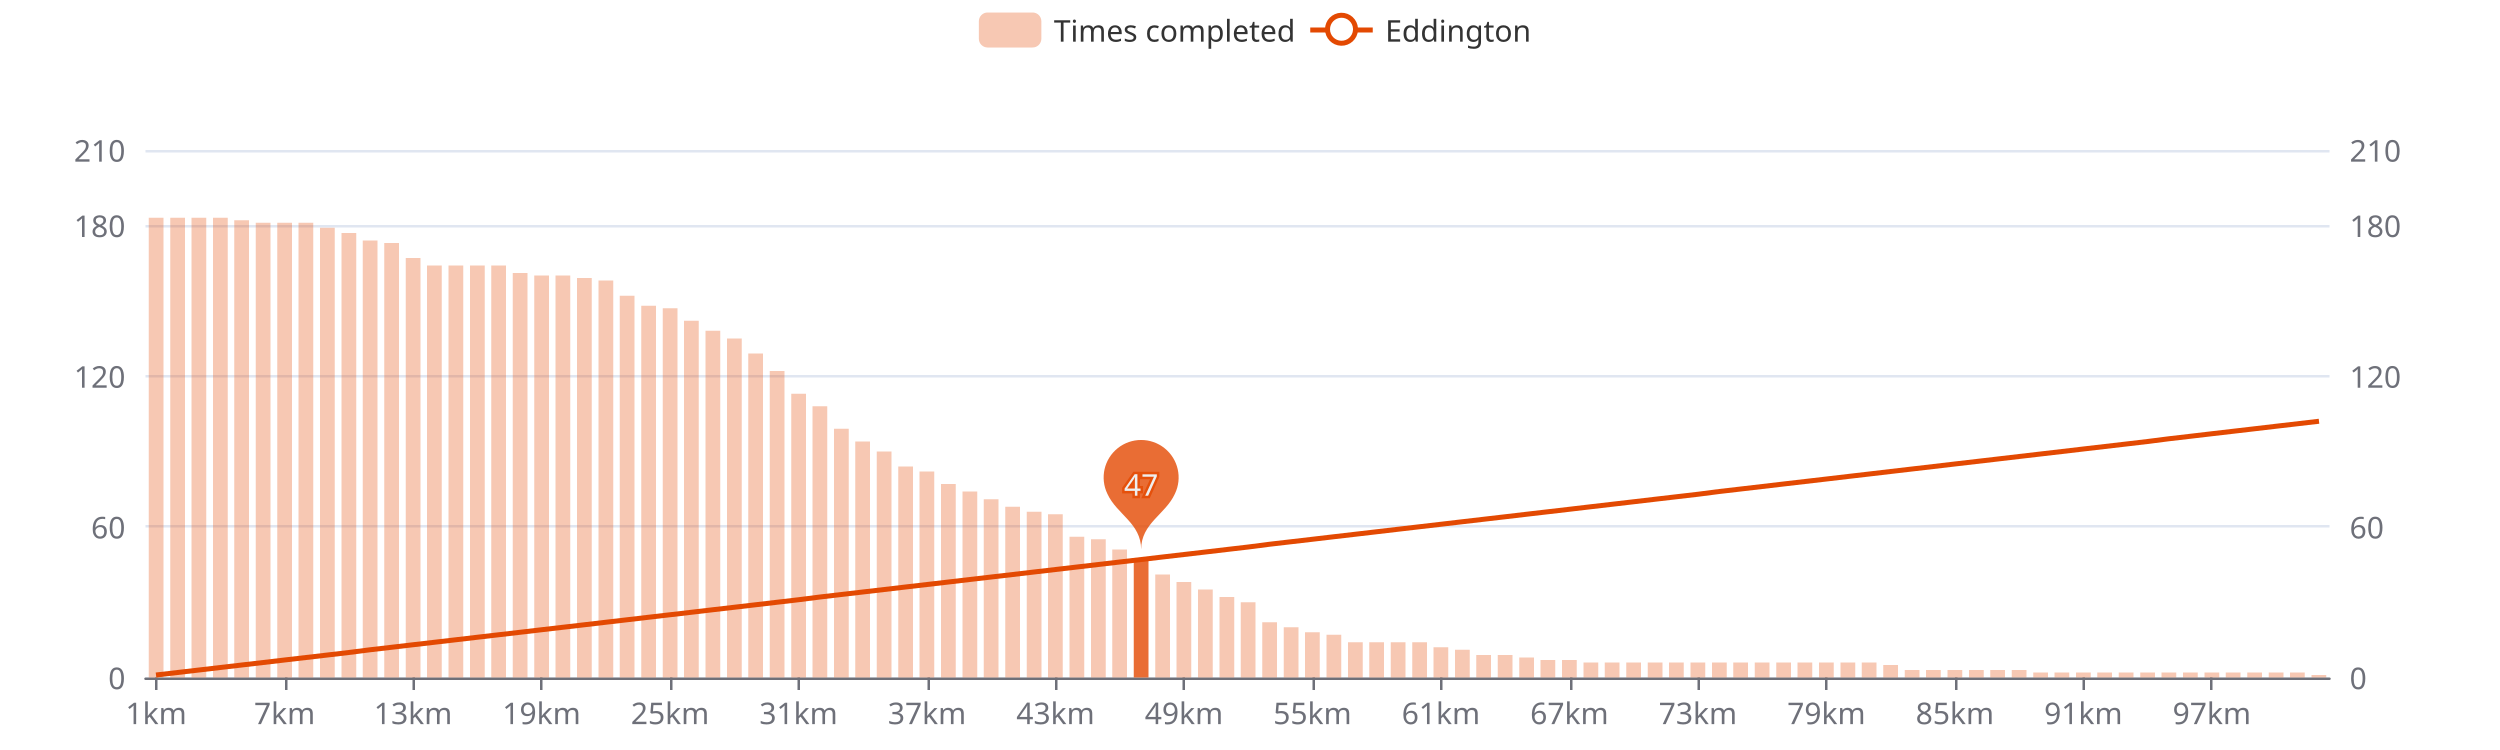
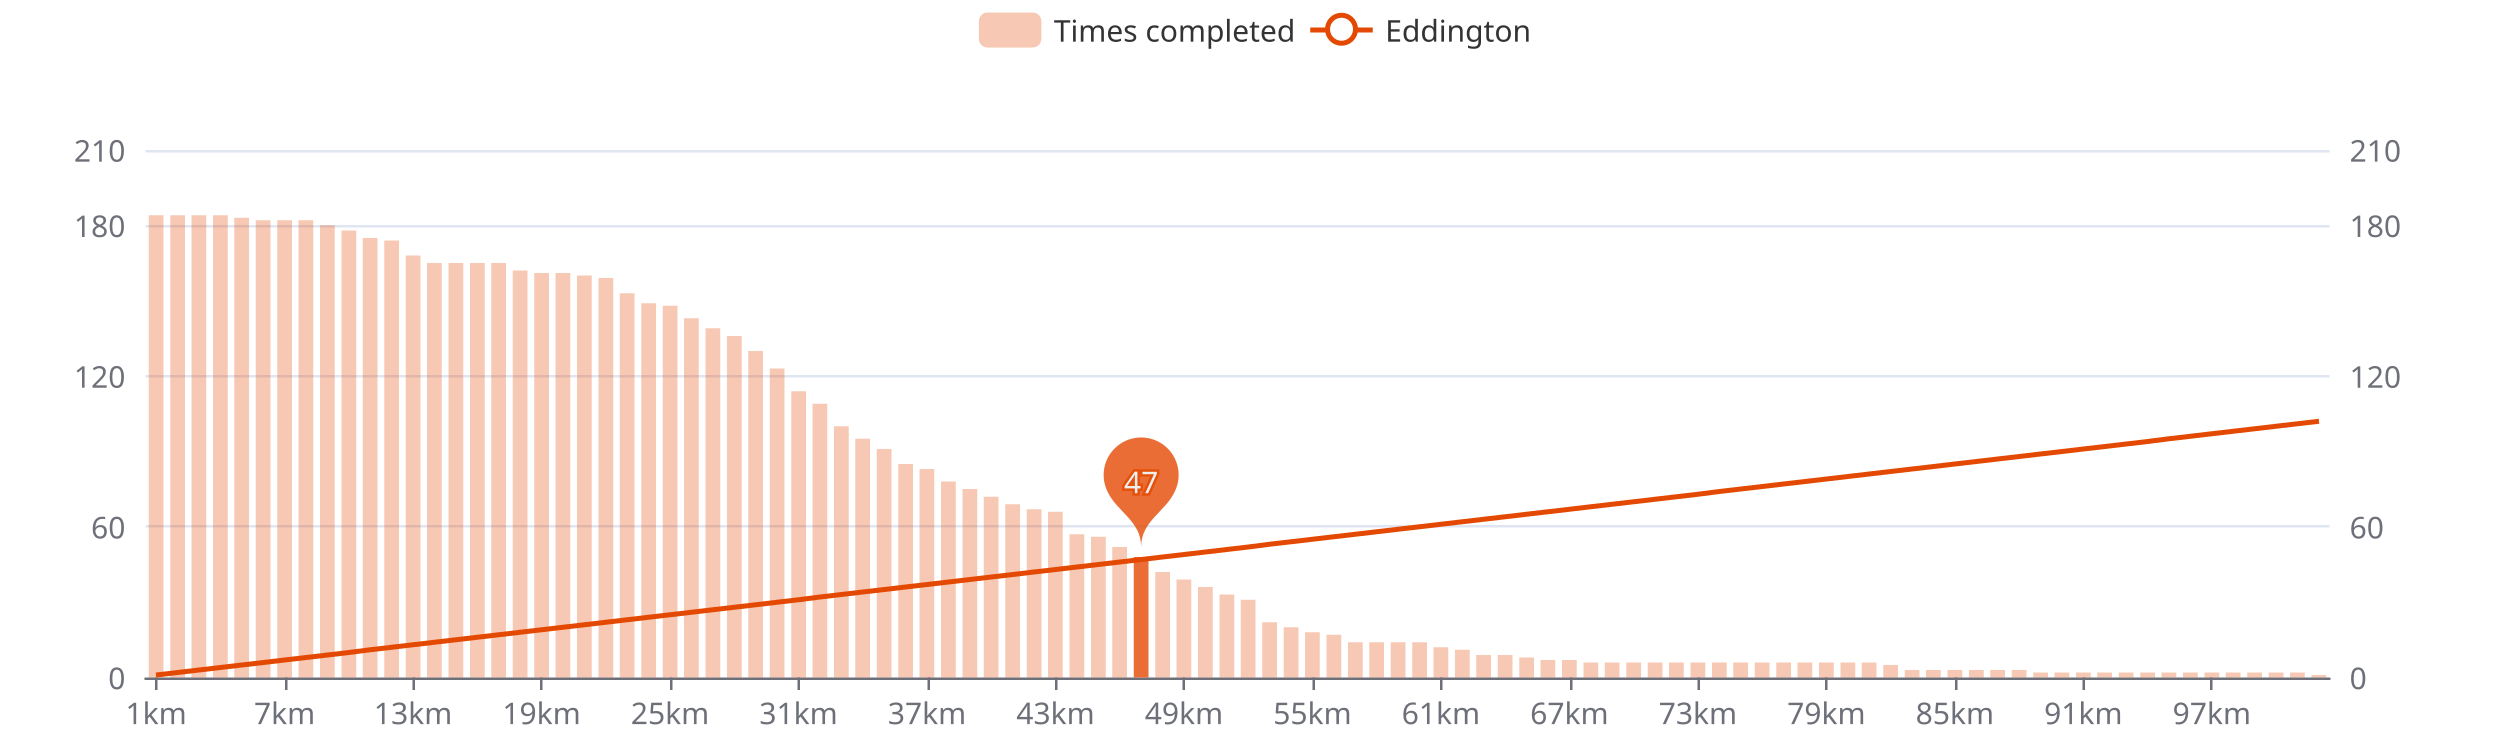
<svg xmlns="http://www.w3.org/2000/svg" width="1000" height="300" version="1.1" baseProfile="full" viewBox="0 0 1000 300">
  <rect width="1000" height="300" x="0" y="0" id="0" fill="#ffffff" />
  <path d="M58.2 271.5L931.8 271.5" fill="none" stroke="#E0E6F1" />
  <path d="M58.2 210.5L931.8 210.5" fill="none" stroke="#E0E6F1" />
  <path d="M58.2 150.5L931.8 150.5" fill="none" stroke="#E0E6F1" />
  <path d="M58.2 90.5L931.8 90.5" fill="none" stroke="#E0E6F1" />
  <path d="M58.2 60.5L931.8 60.5" fill="none" stroke="#E0E6F1" />
  <path d="M58.2 271.5L931.8 271.5" fill="none" stroke="#6E7079" stroke-linecap="round" />
  <path d="M62.5 271L62.5 276" fill="none" stroke="#6E7079" />
  <path d="M114.5 271L114.5 276" fill="none" stroke="#6E7079" />
  <path d="M165.5 271L165.5 276" fill="none" stroke="#6E7079" />
  <path d="M216.5 271L216.5 276" fill="none" stroke="#6E7079" />
  <path d="M268.5 271L268.5 276" fill="none" stroke="#6E7079" />
  <path d="M319.5 271L319.5 276" fill="none" stroke="#6E7079" />
  <path d="M371.5 271L371.5 276" fill="none" stroke="#6E7079" />
  <path d="M422.5 271L422.5 276" fill="none" stroke="#6E7079" />
  <path d="M473.5 271L473.5 276" fill="none" stroke="#6E7079" />
  <path d="M525.5 271L525.5 276" fill="none" stroke="#6E7079" />
  <path d="M576.5 271L576.5 276" fill="none" stroke="#6E7079" />
  <path d="M628.5 271L628.5 276" fill="none" stroke="#6E7079" />
  <path d="M679.5 271L679.5 276" fill="none" stroke="#6E7079" />
  <path d="M730.5 271L730.5 276" fill="none" stroke="#6E7079" />
  <path d="M782.5 271L782.5 276" fill="none" stroke="#6E7079" />
  <path d="M833.5 271L833.5 276" fill="none" stroke="#6E7079" />
  <path d="M884.5 271L884.5 276" fill="none" stroke="#6E7079" />
  <text dominant-baseline="central" text-anchor="end" style="font-size:12px;font-family:sans-serif;" transform="translate(50.16 271)" fill="#6E7079">0</text>
  <text dominant-baseline="central" text-anchor="end" style="font-size:12px;font-family:sans-serif;" transform="translate(50.16 210.7143)" fill="#6E7079">60</text>
  <text dominant-baseline="central" text-anchor="end" style="font-size:12px;font-family:sans-serif;" transform="translate(50.16 150.4286)" fill="#6E7079">120</text>
  <text dominant-baseline="central" text-anchor="end" style="font-size:12px;font-family:sans-serif;" transform="translate(50.16 90.1429)" fill="#6E7079">180</text>
  <text dominant-baseline="central" text-anchor="end" style="font-size:12px;font-family:sans-serif;" transform="translate(50.16 60)" fill="#6E7079">210</text>
  <text dominant-baseline="central" text-anchor="start" style="font-size:12px;font-family:sans-serif;" transform="translate(939.84 271)" fill="#6E7079">0</text>
  <text dominant-baseline="central" text-anchor="start" style="font-size:12px;font-family:sans-serif;" transform="translate(939.84 210.7143)" fill="#6E7079">60</text>
  <text dominant-baseline="central" text-anchor="start" style="font-size:12px;font-family:sans-serif;" transform="translate(939.84 150.4286)" fill="#6E7079">120</text>
  <text dominant-baseline="central" text-anchor="start" style="font-size:12px;font-family:sans-serif;" transform="translate(939.84 90.1429)" fill="#6E7079">180</text>
  <text dominant-baseline="central" text-anchor="start" style="font-size:12px;font-family:sans-serif;" transform="translate(939.84 60)" fill="#6E7079">210</text>
  <text dominant-baseline="central" text-anchor="middle" style="font-size:12px;font-family:sans-serif;" y="6" transform="translate(62.4427 279)" fill="#6E7079">1km</text>
  <text dominant-baseline="central" text-anchor="middle" style="font-size:12px;font-family:sans-serif;" y="6" transform="translate(113.8357 279)" fill="#6E7079">7km</text>
  <text dominant-baseline="central" text-anchor="middle" style="font-size:12px;font-family:sans-serif;" y="6" transform="translate(165.2286 279)" fill="#6E7079">13km</text>
  <text dominant-baseline="central" text-anchor="middle" style="font-size:12px;font-family:sans-serif;" y="6" transform="translate(216.6216 279)" fill="#6E7079">19km</text>
  <text dominant-baseline="central" text-anchor="middle" style="font-size:12px;font-family:sans-serif;" y="6" transform="translate(268.0145 279)" fill="#6E7079">25km</text>
  <text dominant-baseline="central" text-anchor="middle" style="font-size:12px;font-family:sans-serif;" y="6" transform="translate(319.4075 279)" fill="#6E7079">31km</text>
  <text dominant-baseline="central" text-anchor="middle" style="font-size:12px;font-family:sans-serif;" y="6" transform="translate(370.8004 279)" fill="#6E7079">37km</text>
  <text dominant-baseline="central" text-anchor="middle" style="font-size:12px;font-family:sans-serif;" y="6" transform="translate(422.1933 279)" fill="#6E7079">43km</text>
  <text dominant-baseline="central" text-anchor="middle" style="font-size:12px;font-family:sans-serif;" y="6" transform="translate(473.5863 279)" fill="#6E7079">49km</text>
  <text dominant-baseline="central" text-anchor="middle" style="font-size:12px;font-family:sans-serif;" y="6" transform="translate(524.9792 279)" fill="#6E7079">55km</text>
  <text dominant-baseline="central" text-anchor="middle" style="font-size:12px;font-family:sans-serif;" y="6" transform="translate(576.3722 279)" fill="#6E7079">61km</text>
  <text dominant-baseline="central" text-anchor="middle" style="font-size:12px;font-family:sans-serif;" y="6" transform="translate(627.7651 279)" fill="#6E7079">67km</text>
  <text dominant-baseline="central" text-anchor="middle" style="font-size:12px;font-family:sans-serif;" y="6" transform="translate(679.158 279)" fill="#6E7079">73km</text>
  <text dominant-baseline="central" text-anchor="middle" style="font-size:12px;font-family:sans-serif;" y="6" transform="translate(730.551 279)" fill="#6E7079">79km</text>
  <text dominant-baseline="central" text-anchor="middle" style="font-size:12px;font-family:sans-serif;" y="6" transform="translate(781.9439 279)" fill="#6E7079">85km</text>
  <text dominant-baseline="central" text-anchor="middle" style="font-size:12px;font-family:sans-serif;" y="6" transform="translate(833.3369 279)" fill="#6E7079">91km</text>
  <text dominant-baseline="central" text-anchor="middle" style="font-size:12px;font-family:sans-serif;" y="6" transform="translate(884.7298 279)" fill="#6E7079">97km</text>
-   <path d="M59.5 271l5.9 0l0 -183.9l-5.9 0Z" fill="rgb(227,73,2)" fill-opacity="0.3" />
-   <path d="M68.1 271l5.9 0l0 -183.9l-5.9 0Z" fill="rgb(227,73,2)" fill-opacity="0.3" />
-   <path d="M76.6 271l5.9 0l0 -183.9l-5.9 0Z" fill="rgb(227,73,2)" fill-opacity="0.3" />
-   <path d="M85.2 271l5.9 0l0 -183.9l-5.9 0Z" fill="rgb(227,73,2)" fill-opacity="0.3" />
-   <path d="M93.7 271l5.9 0l0 -182.9l-5.9 0Z" fill="rgb(227,73,2)" fill-opacity="0.3" />
-   <path d="M102.3 271l5.9 0l0 -181.9l-5.9 0Z" fill="rgb(227,73,2)" fill-opacity="0.3" />
-   <path d="M110.9 271l5.9 0l0 -181.9l-5.9 0Z" fill="rgb(227,73,2)" fill-opacity="0.3" />
-   <path d="M119.4 271l5.9 0l0 -181.9l-5.9 0Z" fill="rgb(227,73,2)" fill-opacity="0.3" />
-   <path d="M128 271l5.9 0l0 -179.9l-5.9 0Z" fill="rgb(227,73,2)" fill-opacity="0.3" />
-   <path d="M136.6 271l5.9 0l0 -177.8l-5.9 0Z" fill="rgb(227,73,2)" fill-opacity="0.3" />
-   <path d="M145.1 271l5.9 0l0 -174.8l-5.9 0Z" fill="rgb(227,73,2)" fill-opacity="0.3" />
-   <path d="M153.7 271l5.9 0l0 -173.8l-5.9 0Z" fill="rgb(227,73,2)" fill-opacity="0.3" />
-   <path d="M162.3 271l5.9 0l0 -167.8l-5.9 0Z" fill="rgb(227,73,2)" fill-opacity="0.3" />
-   <path d="M170.8 271l5.9 0l0 -164.8l-5.9 0Z" fill="rgb(227,73,2)" fill-opacity="0.3" />
-   <path d="M179.4 271l5.9 0l0 -164.8l-5.9 0Z" fill="rgb(227,73,2)" fill-opacity="0.3" />
-   <path d="M188 271l5.9 0l0 -164.8l-5.9 0Z" fill="rgb(227,73,2)" fill-opacity="0.3" />
-   <path d="M196.5 271l5.9 0l0 -164.8l-5.9 0Z" fill="rgb(227,73,2)" fill-opacity="0.3" />
-   <path d="M205.1 271l5.9 0l0 -161.8l-5.9 0Z" fill="rgb(227,73,2)" fill-opacity="0.3" />
-   <path d="M213.7 271l5.9 0l0 -160.8l-5.9 0Z" fill="rgb(227,73,2)" fill-opacity="0.3" />
-   <path d="M222.2 271l5.9 0l0 -160.8l-5.9 0Z" fill="rgb(227,73,2)" fill-opacity="0.3" />
-   <path d="M230.8 271l5.9 0l0 -159.8l-5.9 0Z" fill="rgb(227,73,2)" fill-opacity="0.3" />
-   <path d="M239.4 271l5.9 0l0 -158.8l-5.9 0Z" fill="rgb(227,73,2)" fill-opacity="0.3" />
-   <path d="M247.9 271l5.9 0l0 -152.7l-5.9 0Z" fill="rgb(227,73,2)" fill-opacity="0.3" />
-   <path d="M256.5 271l5.9 0l0 -148.7l-5.9 0Z" fill="rgb(227,73,2)" fill-opacity="0.3" />
-   <path d="M265.1 271l5.9 0l0 -147.7l-5.9 0Z" fill="rgb(227,73,2)" fill-opacity="0.3" />
-   <path d="M273.6 271l5.9 0l0 -142.7l-5.9 0Z" fill="rgb(227,73,2)" fill-opacity="0.3" />
-   <path d="M282.2 271l5.9 0l0 -138.7l-5.9 0Z" fill="rgb(227,73,2)" fill-opacity="0.3" />
-   <path d="M290.8 271l5.9 0l0 -135.6l-5.9 0Z" fill="rgb(227,73,2)" fill-opacity="0.3" />
-   <path d="M299.3 271l5.9 0l0 -129.6l-5.9 0Z" fill="rgb(227,73,2)" fill-opacity="0.3" />
-   <path d="M307.9 271l5.9 0l0 -122.6l-5.9 0Z" fill="rgb(227,73,2)" fill-opacity="0.3" />
-   <path d="M316.5 271l5.9 0l0 -113.5l-5.9 0Z" fill="rgb(227,73,2)" fill-opacity="0.3" />
-   <path d="M325 271l5.9 0l0 -108.5l-5.9 0Z" fill="rgb(227,73,2)" fill-opacity="0.3" />
-   <path d="M333.6 271l5.9 0l0 -99.5l-5.9 0Z" fill="rgb(227,73,2)" fill-opacity="0.3" />
-   <path d="M342.1 271l5.9 0l0 -94.4l-5.9 0Z" fill="rgb(227,73,2)" fill-opacity="0.3" />
-   <path d="M350.7 271l5.9 0l0 -90.4l-5.9 0Z" fill="rgb(227,73,2)" fill-opacity="0.3" />
-   <path d="M359.3 271l5.9 0l0 -84.4l-5.9 0Z" fill="rgb(227,73,2)" fill-opacity="0.3" />
-   <path d="M367.8 271l5.9 0l0 -82.4l-5.9 0Z" fill="rgb(227,73,2)" fill-opacity="0.3" />
-   <path d="M376.4 271l5.9 0l0 -77.4l-5.9 0Z" fill="rgb(227,73,2)" fill-opacity="0.3" />
-   <path d="M385 271l5.9 0l0 -74.4l-5.9 0Z" fill="rgb(227,73,2)" fill-opacity="0.3" />
-   <path d="M393.5 271l5.9 0l0 -71.3l-5.9 0Z" fill="rgb(227,73,2)" fill-opacity="0.3" />
-   <path d="M402.1 271l5.9 0l0 -68.3l-5.9 0Z" fill="rgb(227,73,2)" fill-opacity="0.3" />
-   <path d="M410.7 271l5.9 0l0 -66.3l-5.9 0Z" fill="rgb(227,73,2)" fill-opacity="0.3" />
-   <path d="M419.2 271l5.9 0l0 -65.3l-5.9 0Z" fill="rgb(227,73,2)" fill-opacity="0.3" />
-   <path d="M427.8 271l5.9 0l0 -56.3l-5.9 0Z" fill="rgb(227,73,2)" fill-opacity="0.3" />
-   <path d="M436.4 271l5.9 0l0 -55.3l-5.9 0Z" fill="rgb(227,73,2)" fill-opacity="0.3" />
-   <path d="M444.9 271l5.9 0l0 -51.2l-5.9 0Z" fill="rgb(227,73,2)" fill-opacity="0.3" />
-   <path d="M453.5 271l5.9 0l0 -47.2l-5.9 0Z" fill="rgb(227,73,2)" fill-opacity="0.8" />
-   <path d="M462.1 271l5.9 0l0 -41.2l-5.9 0Z" fill="rgb(227,73,2)" fill-opacity="0.3" />
-   <path d="M470.6 271l5.9 0l0 -38.2l-5.9 0Z" fill="rgb(227,73,2)" fill-opacity="0.3" />
-   <path d="M479.2 271l5.9 0l0 -35.2l-5.9 0Z" fill="rgb(227,73,2)" fill-opacity="0.3" />
-   <path d="M487.8 271l5.9 0l0 -32.2l-5.9 0Z" fill="rgb(227,73,2)" fill-opacity="0.3" />
-   <path d="M496.3 271l5.9 0l0 -30.1l-5.9 0Z" fill="rgb(227,73,2)" fill-opacity="0.3" />
+   <path d="M59.5 271l5.9 0l0 -184.9l-5.9 0Z" fill="rgb(227,73,2)" fill-opacity="0.3" />
+   <path d="M68.1 271l5.9 0l0 -184.9l-5.9 0Z" fill="rgb(227,73,2)" fill-opacity="0.3" />
+   <path d="M76.6 271l5.9 0l0 -184.9l-5.9 0Z" fill="rgb(227,73,2)" fill-opacity="0.3" />
+   <path d="M85.2 271l5.9 0l0 -184.9l-5.9 0Z" fill="rgb(227,73,2)" fill-opacity="0.3" />
+   <path d="M93.7 271l5.9 0l0 -183.9l-5.9 0Z" fill="rgb(227,73,2)" fill-opacity="0.3" />
+   <path d="M102.3 271l5.9 0l0 -182.9l-5.9 0Z" fill="rgb(227,73,2)" fill-opacity="0.3" />
+   <path d="M110.9 271l5.9 0l0 -182.9l-5.9 0Z" fill="rgb(227,73,2)" fill-opacity="0.3" />
+   <path d="M119.4 271l5.9 0l0 -182.9l-5.9 0Z" fill="rgb(227,73,2)" fill-opacity="0.3" />
+   <path d="M128 271l5.9 0l0 -180.9l-5.9 0Z" fill="rgb(227,73,2)" fill-opacity="0.3" />
+   <path d="M136.6 271l5.9 0l0 -178.8l-5.9 0Z" fill="rgb(227,73,2)" fill-opacity="0.3" />
+   <path d="M145.1 271l5.9 0l0 -175.8l-5.9 0Z" fill="rgb(227,73,2)" fill-opacity="0.3" />
+   <path d="M153.7 271l5.9 0l0 -174.8l-5.9 0Z" fill="rgb(227,73,2)" fill-opacity="0.3" />
+   <path d="M162.3 271l5.9 0l0 -168.8l-5.9 0Z" fill="rgb(227,73,2)" fill-opacity="0.3" />
+   <path d="M170.8 271l5.9 0l0 -165.8l-5.9 0Z" fill="rgb(227,73,2)" fill-opacity="0.3" />
+   <path d="M179.4 271l5.9 0l0 -165.8l-5.9 0Z" fill="rgb(227,73,2)" fill-opacity="0.3" />
+   <path d="M188 271l5.9 0l0 -165.8l-5.9 0Z" fill="rgb(227,73,2)" fill-opacity="0.3" />
+   <path d="M196.5 271l5.9 0l0 -165.8l-5.9 0Z" fill="rgb(227,73,2)" fill-opacity="0.3" />
+   <path d="M205.1 271l5.9 0l0 -162.8l-5.9 0Z" fill="rgb(227,73,2)" fill-opacity="0.3" />
+   <path d="M213.7 271l5.9 0l0 -161.8l-5.9 0Z" fill="rgb(227,73,2)" fill-opacity="0.3" />
+   <path d="M222.2 271l5.9 0l0 -161.8l-5.9 0Z" fill="rgb(227,73,2)" fill-opacity="0.3" />
+   <path d="M230.8 271l5.9 0l0 -160.8l-5.9 0Z" fill="rgb(227,73,2)" fill-opacity="0.3" />
+   <path d="M239.4 271l5.9 0l0 -159.8l-5.9 0Z" fill="rgb(227,73,2)" fill-opacity="0.3" />
+   <path d="M247.9 271l5.9 0l0 -153.7l-5.9 0Z" fill="rgb(227,73,2)" fill-opacity="0.3" />
+   <path d="M256.5 271l5.9 0l0 -149.7l-5.9 0Z" fill="rgb(227,73,2)" fill-opacity="0.3" />
+   <path d="M265.1 271l5.9 0l0 -148.7l-5.9 0Z" fill="rgb(227,73,2)" fill-opacity="0.3" />
+   <path d="M273.6 271l5.9 0l0 -143.7l-5.9 0Z" fill="rgb(227,73,2)" fill-opacity="0.3" />
+   <path d="M282.2 271l5.9 0l0 -139.7l-5.9 0Z" fill="rgb(227,73,2)" fill-opacity="0.3" />
+   <path d="M290.8 271l5.9 0l0 -136.6l-5.9 0Z" fill="rgb(227,73,2)" fill-opacity="0.3" />
+   <path d="M299.3 271l5.9 0l0 -130.6l-5.9 0Z" fill="rgb(227,73,2)" fill-opacity="0.3" />
+   <path d="M307.9 271l5.9 0l0 -123.6l-5.9 0Z" fill="rgb(227,73,2)" fill-opacity="0.3" />
+   <path d="M316.5 271l5.9 0l0 -114.5l-5.9 0Z" fill="rgb(227,73,2)" fill-opacity="0.3" />
+   <path d="M325 271l5.9 0l0 -109.5l-5.9 0Z" fill="rgb(227,73,2)" fill-opacity="0.3" />
+   <path d="M333.6 271l5.9 0l0 -100.5l-5.9 0Z" fill="rgb(227,73,2)" fill-opacity="0.3" />
+   <path d="M342.1 271l5.9 0l0 -95.5l-5.9 0Z" fill="rgb(227,73,2)" fill-opacity="0.3" />
+   <path d="M350.7 271l5.9 0l0 -91.4l-5.9 0Z" fill="rgb(227,73,2)" fill-opacity="0.3" />
+   <path d="M359.3 271l5.9 0l0 -85.4l-5.9 0Z" fill="rgb(227,73,2)" fill-opacity="0.3" />
+   <path d="M367.8 271l5.9 0l0 -83.4l-5.9 0Z" fill="rgb(227,73,2)" fill-opacity="0.3" />
+   <path d="M376.4 271l5.9 0l0 -78.4l-5.9 0Z" fill="rgb(227,73,2)" fill-opacity="0.3" />
+   <path d="M385 271l5.9 0l0 -75.4l-5.9 0Z" fill="rgb(227,73,2)" fill-opacity="0.3" />
+   <path d="M393.5 271l5.9 0l0 -72.3l-5.9 0Z" fill="rgb(227,73,2)" fill-opacity="0.3" />
+   <path d="M402.1 271l5.9 0l0 -69.3l-5.9 0Z" fill="rgb(227,73,2)" fill-opacity="0.3" />
+   <path d="M410.7 271l5.9 0l0 -67.3l-5.9 0Z" fill="rgb(227,73,2)" fill-opacity="0.3" />
+   <path d="M419.2 271l5.9 0l0 -66.3l-5.9 0Z" fill="rgb(227,73,2)" fill-opacity="0.3" />
+   <path d="M427.8 271l5.9 0l0 -57.3l-5.9 0Z" fill="rgb(227,73,2)" fill-opacity="0.3" />
+   <path d="M436.4 271l5.9 0l0 -56.3l-5.9 0Z" fill="rgb(227,73,2)" fill-opacity="0.3" />
+   <path d="M444.9 271l5.9 0l0 -52.2l-5.9 0Z" fill="rgb(227,73,2)" fill-opacity="0.3" />
+   <path d="M453.5 271l5.9 0l0 -48.2l-5.9 0Z" fill="rgb(227,73,2)" fill-opacity="0.8" />
+   <path d="M462.1 271l5.9 0l0 -42.2l-5.9 0Z" fill="rgb(227,73,2)" fill-opacity="0.3" />
+   <path d="M470.6 271l5.9 0l0 -39.2l-5.9 0Z" fill="rgb(227,73,2)" fill-opacity="0.3" />
+   <path d="M479.2 271l5.9 0l0 -36.2l-5.9 0Z" fill="rgb(227,73,2)" fill-opacity="0.3" />
+   <path d="M487.8 271l5.9 0l0 -33.2l-5.9 0Z" fill="rgb(227,73,2)" fill-opacity="0.3" />
+   <path d="M496.3 271l5.9 0l0 -31.1l-5.9 0Z" fill="rgb(227,73,2)" fill-opacity="0.3" />
  <path d="M504.9 271l5.9 0l0 -22.1l-5.9 0Z" fill="rgb(227,73,2)" fill-opacity="0.3" />
  <path d="M513.5 271l5.9 0l0 -20.1l-5.9 0Z" fill="rgb(227,73,2)" fill-opacity="0.3" />
  <path d="M522 271l5.9 0l0 -18.1l-5.9 0Z" fill="rgb(227,73,2)" fill-opacity="0.3" />
  <path d="M530.6 271l5.9 0l0 -17.1l-5.9 0Z" fill="rgb(227,73,2)" fill-opacity="0.3" />
  <path d="M539.2 271l5.9 0l0 -14.1l-5.9 0Z" fill="rgb(227,73,2)" fill-opacity="0.3" />
  <path d="M547.7 271l5.9 0l0 -14.1l-5.9 0Z" fill="rgb(227,73,2)" fill-opacity="0.3" />
  <path d="M556.3 271l5.9 0l0 -14.1l-5.9 0Z" fill="rgb(227,73,2)" fill-opacity="0.3" />
  <path d="M564.9 271l5.9 0l0 -14.1l-5.9 0Z" fill="rgb(227,73,2)" fill-opacity="0.3" />
  <path d="M573.4 271l5.9 0l0 -12.1l-5.9 0Z" fill="rgb(227,73,2)" fill-opacity="0.3" />
  <path d="M582 271l5.9 0l0 -11.1l-5.9 0Z" fill="rgb(227,73,2)" fill-opacity="0.3" />
  <path d="M590.5 271l5.9 0l0 -9l-5.9 0Z" fill="rgb(227,73,2)" fill-opacity="0.3" />
  <path d="M599.1 271l5.9 0l0 -9l-5.9 0Z" fill="rgb(227,73,2)" fill-opacity="0.3" />
  <path d="M607.7 271l5.9 0l0 -8l-5.9 0Z" fill="rgb(227,73,2)" fill-opacity="0.3" />
  <path d="M616.2 271l5.9 0l0 -7l-5.9 0Z" fill="rgb(227,73,2)" fill-opacity="0.3" />
  <path d="M624.8 271l5.9 0l0 -7l-5.9 0Z" fill="rgb(227,73,2)" fill-opacity="0.3" />
  <path d="M633.4 271l5.9 0l0 -6l-5.9 0Z" fill="rgb(227,73,2)" fill-opacity="0.3" />
  <path d="M641.9 271l5.9 0l0 -6l-5.9 0Z" fill="rgb(227,73,2)" fill-opacity="0.3" />
  <path d="M650.5 271l5.9 0l0 -6l-5.9 0Z" fill="rgb(227,73,2)" fill-opacity="0.3" />
  <path d="M659.1 271l5.9 0l0 -6l-5.9 0Z" fill="rgb(227,73,2)" fill-opacity="0.3" />
  <path d="M667.6 271l5.9 0l0 -6l-5.9 0Z" fill="rgb(227,73,2)" fill-opacity="0.3" />
  <path d="M676.2 271l5.9 0l0 -6l-5.9 0Z" fill="rgb(227,73,2)" fill-opacity="0.3" />
  <path d="M684.8 271l5.9 0l0 -6l-5.9 0Z" fill="rgb(227,73,2)" fill-opacity="0.3" />
  <path d="M693.3 271l5.9 0l0 -6l-5.9 0Z" fill="rgb(227,73,2)" fill-opacity="0.3" />
  <path d="M701.9 271l5.9 0l0 -6l-5.9 0Z" fill="rgb(227,73,2)" fill-opacity="0.3" />
  <path d="M710.5 271l5.9 0l0 -6l-5.9 0Z" fill="rgb(227,73,2)" fill-opacity="0.3" />
  <path d="M719 271l5.9 0l0 -6l-5.9 0Z" fill="rgb(227,73,2)" fill-opacity="0.3" />
  <path d="M727.6 271l5.9 0l0 -6l-5.9 0Z" fill="rgb(227,73,2)" fill-opacity="0.3" />
  <path d="M736.2 271l5.9 0l0 -6l-5.9 0Z" fill="rgb(227,73,2)" fill-opacity="0.3" />
  <path d="M744.7 271l5.9 0l0 -6l-5.9 0Z" fill="rgb(227,73,2)" fill-opacity="0.3" />
  <path d="M753.3 271l5.9 0l0 -5l-5.9 0Z" fill="rgb(227,73,2)" fill-opacity="0.3" />
  <path d="M761.9 271l5.9 0l0 -3l-5.9 0Z" fill="rgb(227,73,2)" fill-opacity="0.3" />
  <path d="M770.4 271l5.9 0l0 -3l-5.9 0Z" fill="rgb(227,73,2)" fill-opacity="0.3" />
  <path d="M779 271l5.9 0l0 -3l-5.9 0Z" fill="rgb(227,73,2)" fill-opacity="0.3" />
  <path d="M787.6 271l5.9 0l0 -3l-5.9 0Z" fill="rgb(227,73,2)" fill-opacity="0.3" />
  <path d="M796.1 271l5.9 0l0 -3l-5.9 0Z" fill="rgb(227,73,2)" fill-opacity="0.3" />
  <path d="M804.7 271l5.9 0l0 -3l-5.9 0Z" fill="rgb(227,73,2)" fill-opacity="0.3" />
  <path d="M813.3 271l5.9 0l0 -2l-5.9 0Z" fill="rgb(227,73,2)" fill-opacity="0.3" />
  <path d="M821.8 271l5.9 0l0 -2l-5.9 0Z" fill="rgb(227,73,2)" fill-opacity="0.3" />
  <path d="M830.4 271l5.9 0l0 -2l-5.9 0Z" fill="rgb(227,73,2)" fill-opacity="0.3" />
  <path d="M838.9 271l5.9 0l0 -2l-5.9 0Z" fill="rgb(227,73,2)" fill-opacity="0.3" />
  <path d="M847.5 271l5.9 0l0 -2l-5.9 0Z" fill="rgb(227,73,2)" fill-opacity="0.3" />
  <path d="M856.1 271l5.9 0l0 -2l-5.9 0Z" fill="rgb(227,73,2)" fill-opacity="0.3" />
  <path d="M864.6 271l5.9 0l0 -2l-5.9 0Z" fill="rgb(227,73,2)" fill-opacity="0.3" />
  <path d="M873.2 271l5.9 0l0 -2l-5.9 0Z" fill="rgb(227,73,2)" fill-opacity="0.3" />
  <path d="M881.8 271l5.9 0l0 -2l-5.9 0Z" fill="rgb(227,73,2)" fill-opacity="0.3" />
  <path d="M890.3 271l5.9 0l0 -2l-5.9 0Z" fill="rgb(227,73,2)" fill-opacity="0.3" />
  <path d="M898.9 271l5.9 0l0 -2l-5.9 0Z" fill="rgb(227,73,2)" fill-opacity="0.3" />
  <path d="M907.5 271l5.9 0l0 -2l-5.9 0Z" fill="rgb(227,73,2)" fill-opacity="0.3" />
  <path d="M916 271l5.9 0l0 -2l-5.9 0Z" fill="rgb(227,73,2)" fill-opacity="0.3" />
  <path d="M924.6 271l5.9 0l0 -1l-5.9 0Z" fill="rgb(227,73,2)" fill-opacity="0.3" />
  <path d="M-5 -5l226.9 0l0 24l-226.9 0Z" transform="translate(391.54 5)" fill="rgb(0,0,0)" fill-opacity="0" stroke="#ccc" stroke-width="0" />
  <path d="M3.5 0L21.5 0A3.5 3.5 0 0 1 25 3.5L25 10.5A3.5 3.5 0 0 1 21.5 14L3.5 14A3.5 3.5 0 0 1 0 10.5L0 3.5A3.5 3.5 0 0 1 3.5 0" transform="translate(391.54 5)" fill="rgb(227,73,2)" fill-opacity="0.3" />
  <text dominant-baseline="central" text-anchor="start" style="font-size:12px;font-family:sans-serif;" xml:space="preserve" x="30" y="7" transform="translate(391.54 5)" fill="#333">Times completed</text>
  <path d="M0 7L25 7" transform="translate(524.1 5)" fill="#000" stroke="#E34902" stroke-width="2" stroke-linecap="butt" stroke-miterlimit="10" />
  <path d="M18.1 7A5.6 5.6 0 1 1 18.1 6.4A5.6 5.6 0 0 1 18.1 7" transform="translate(524.1 5)" fill="#fff" stroke="#E34902" stroke-width="2" stroke-linecap="butt" stroke-miterlimit="10" />
  <text dominant-baseline="central" text-anchor="start" style="font-size:12px;font-family:sans-serif;" x="30" y="7" transform="translate(524.1 5)" fill="#333">Eddington</text>
-   <path d="M-0.54 -0.89A0.6 0.6 0 1 1 0.54 -0.89C0.39 -0.56 0 -0.42 0 0C0 -0.42 -0.39 -0.56 -0.54 -0.89Z" transform="matrix(25,0,0,25,456.4553,219.781)" fill="rgb(227,73,2)" fill-opacity="0.8" />
-   <text dominant-baseline="central" text-anchor="middle" style="font-size:12px;font-family:sans-serif;" transform="translate(456.4553 193.6381)" fill="#eee" stroke="rgb(227,73,2)" stroke-width="2" paint-order="stroke" stroke-opacity="0.8" stroke-miterlimit="2">47</text>
+   <path d="M-0.54 -0.89A0.6 0.6 0 1 1 0.54 -0.89C0.39 -0.56 0 -0.42 0 0C0 -0.42 -0.39 -0.56 -0.54 -0.89Z" transform="matrix(25,0,0,25,456.4553,218.7762)" fill="rgb(227,73,2)" fill-opacity="0.8" />
+   <text dominant-baseline="central" text-anchor="middle" style="font-size:12px;font-family:sans-serif;" transform="translate(456.4553 192.6333)" fill="#eee" stroke="rgb(227,73,2)" stroke-width="2" paint-order="stroke" stroke-opacity="0.8" stroke-miterlimit="2">47</text>
  <g clip-path="url(#zr0-c0)">
    <path d="M62.4 270L71 269L79.6 268L88.1 267L96.7 266L105.3 265L113.8 264L122.4 263L131 262L139.5 261L148.1 259.9L156.7 258.9L165.2 257.9L173.8 256.9L182.4 255.9L190.9 254.9L199.5 253.9L208.1 252.9L216.6 251.9L225.2 250.9L233.8 249.9L242.3 248.9L250.9 247.9L259.4 246.9L268 245.9L276.6 244.9L285.1 243.9L293.7 242.9L302.3 241.9L310.8 240.9L319.4 239.9L328 238.8L336.5 237.8L345.1 236.8L353.7 235.8L362.2 234.8L370.8 233.8L379.4 232.8L387.9 231.8L396.5 230.8L405.1 229.8L413.6 228.8L422.2 227.8L430.8 226.8L439.3 225.8L447.9 224.8L456.5 223.8L465 222.8L473.6 221.8L482.2 220.8L490.7 219.8L499.3 218.8L507.8 217.7L516.4 216.7L525 215.7L533.5 214.7L542.1 213.7L550.7 212.7L559.2 211.7L567.8 210.7L576.4 209.7L584.9 208.7L593.5 207.7L602.1 206.7L610.6 205.7L619.2 204.7L627.8 203.7L636.3 202.7L644.9 201.7L653.5 200.7L662 199.7L670.6 198.7L679.2 197.7L687.7 196.6L696.3 195.6L704.9 194.6L713.4 193.6L722 192.6L730.6 191.6L739.1 190.6L747.7 189.6L756.2 188.6L764.8 187.6L773.4 186.6L781.9 185.6L790.5 184.6L799.1 183.6L807.6 182.6L816.2 181.6L824.8 180.6L833.3 179.6L841.9 178.6L850.5 177.6L859 176.6L867.6 175.5L876.2 174.5L884.7 173.5L893.3 172.5L901.9 171.5L910.4 170.5L919 169.5L927.6 168.5" fill="none" stroke="#E34902" stroke-width="2" stroke-linejoin="bevel" />
  </g>
  <defs>
    <clipPath id="zr0-c0">
      <path d="M57 59l876 0l0 213l-876 0Z" fill="#000" />
    </clipPath>
  </defs>
</svg>
